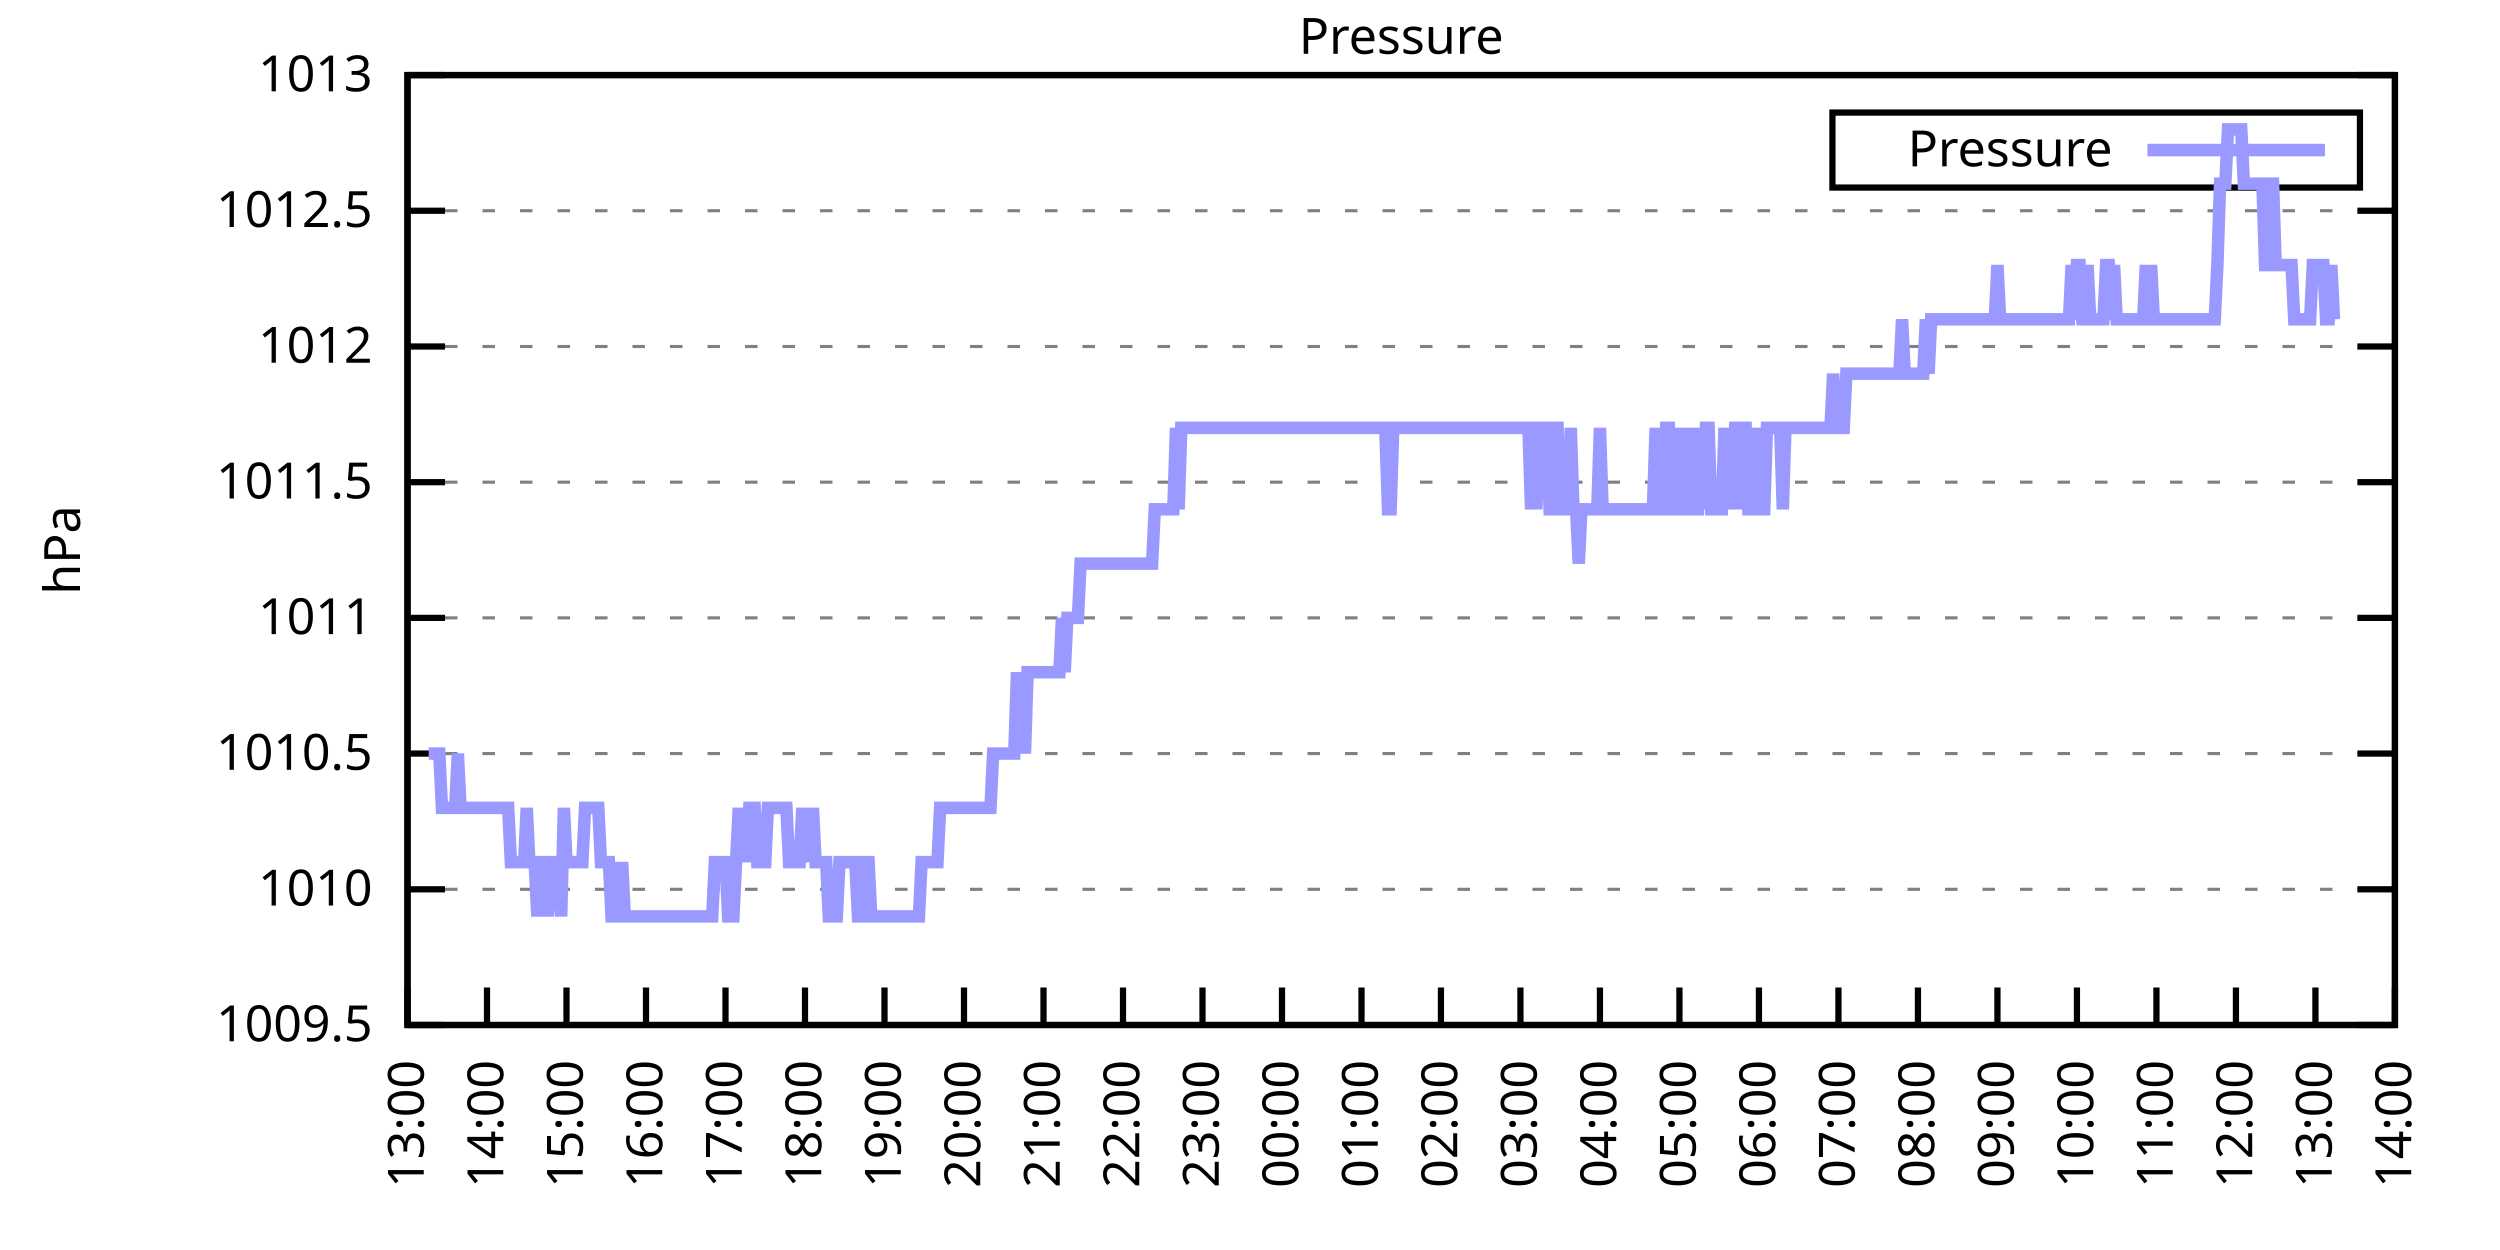
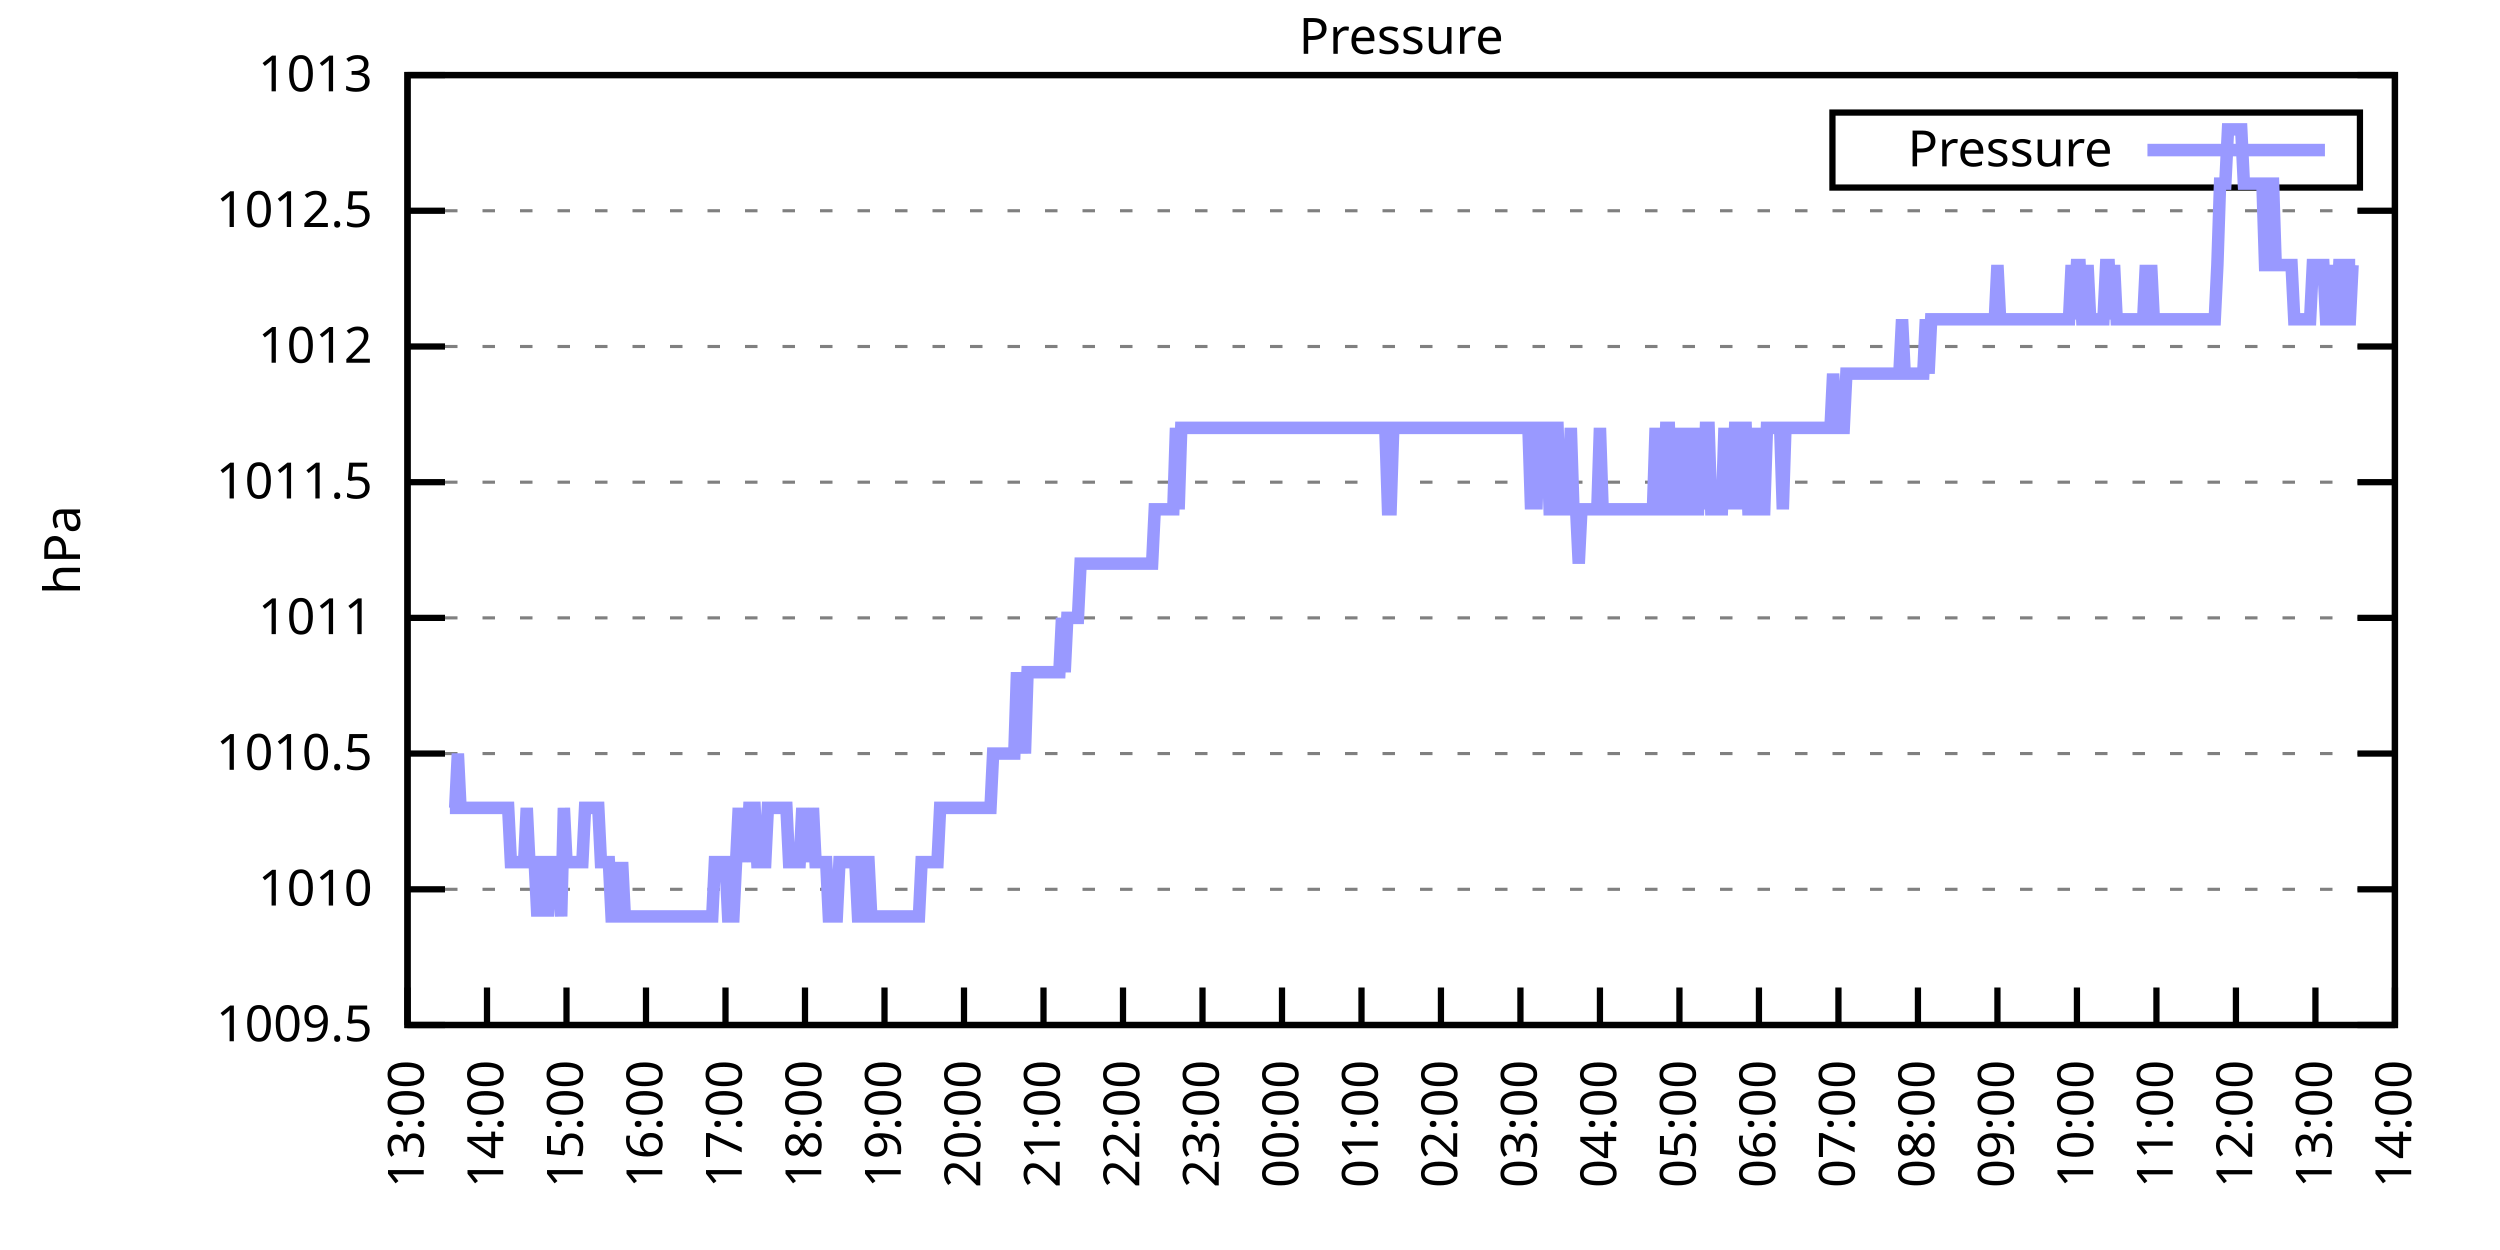
<svg xmlns="http://www.w3.org/2000/svg" xmlns:xlink="http://www.w3.org/1999/xlink" width="400" height="200" viewBox="0 0 400 200">
  <g id="gnuplot_canvas">
    <rect x="0" y="0" width="400" height="200" fill="none" />
    <defs>
      <circle id="gpDot" r="0.5" stroke-width="0.5" stroke="currentColor" />
      <path id="gpPt0" stroke-width="0.333" stroke="currentColor" d="M-1,0 h2 M0,-1 v2" />
      <path id="gpPt1" stroke-width="0.333" stroke="currentColor" d="M-1,-1 L1,1 M1,-1 L-1,1" />
      <path id="gpPt2" stroke-width="0.333" stroke="currentColor" d="M-1,0 L1,0 M0,-1 L0,1 M-1,-1 L1,1 M-1,1 L1,-1" />
      <rect id="gpPt3" stroke-width="0.333" stroke="currentColor" x="-1" y="-1" width="2" height="2" />
      <rect id="gpPt4" stroke-width="0.333" stroke="currentColor" fill="currentColor" x="-1" y="-1" width="2" height="2" />
      <circle id="gpPt5" stroke-width="0.333" stroke="currentColor" cx="0" cy="0" r="1" />
      <use xlink:href="#gpPt5" id="gpPt6" fill="currentColor" stroke="none" />
      <path id="gpPt7" stroke-width="0.333" stroke="currentColor" d="M0,-1.33 L-1.33,0.67 L1.33,0.67 z" />
      <use xlink:href="#gpPt7" id="gpPt8" fill="currentColor" stroke="none" />
      <use xlink:href="#gpPt7" id="gpPt9" stroke="currentColor" transform="rotate(180)" />
      <use xlink:href="#gpPt9" id="gpPt10" fill="currentColor" stroke="none" />
      <use xlink:href="#gpPt3" id="gpPt11" stroke="currentColor" transform="rotate(45)" />
      <use xlink:href="#gpPt11" id="gpPt12" fill="currentColor" stroke="none" />
      <path id="gpPt13" stroke-width="0.333" stroke="currentColor" d="M0,1.330 L1.265,0.411 L0.782,-1.067 L-0.782,-1.076 L-1.265,0.411 z" />
      <use xlink:href="#gpPt13" id="gpPt14" fill="currentColor" stroke="none" />
      <filter id="textbox" filterUnits="objectBoundingBox" x="0" y="0" height="1" width="1">
        <feFlood flood-color="white" flood-opacity="1" result="bgnd" />
        <feComposite in="SourceGraphic" in2="bgnd" operator="atop" />
      </filter>
      <filter id="greybox" filterUnits="objectBoundingBox" x="0" y="0" height="1" width="1">
        <feFlood flood-color="lightgrey" flood-opacity="1" result="grey" />
        <feComposite in="SourceGraphic" in2="grey" operator="atop" />
      </filter>
    </defs>
    <g fill="none" color="white" stroke="currentColor" stroke-width="1.00" stroke-linecap="butt" stroke-linejoin="miter">
</g>
    <g fill="none" color="black" stroke="currentColor" stroke-width="1.00" stroke-linecap="butt" stroke-linejoin="miter">
      <g stroke="none" shape-rendering="crispEdges">
        <polygon fill="rgb(255, 255, 255)" points="65.20,164.00 383.18,164.00 383.18,12.02 65.20,12.02 " />
      </g>
    </g>
    <g fill="none" color="black" stroke="currentColor" stroke-width="1.00" stroke-linecap="butt" stroke-linejoin="miter">
</g>
    <g fill="none" color="black" stroke="black" stroke-width="0.50" stroke-linecap="butt" stroke-linejoin="miter">
</g>
    <g fill="none" color="gray" stroke="currentColor" stroke-width="0.50" stroke-linecap="butt" stroke-linejoin="miter">
      <path stroke="gray" stroke-dasharray="2,4" class="gridline" d="M65.20,164.00 L383.19,164.00  " />
    </g>
    <g fill="none" color="gray" stroke="gray" stroke-width="1.00" stroke-linecap="butt" stroke-linejoin="miter">
</g>
    <g fill="none" color="black" stroke="currentColor" stroke-width="1.00" stroke-linecap="butt" stroke-linejoin="miter">
      <path stroke="black" d="M65.20,164.00 L71.20,164.00 M383.19,164.00 L377.19,164.00  " />
      <g transform="translate(59.60,166.60)" stroke="none" fill="black" font-family="Sans" font-size="8.00" text-anchor="end">
        <text>
          <tspan font-family="Sans"> 1009.5</tspan>
        </text>
      </g>
    </g>
    <g fill="none" color="black" stroke="currentColor" stroke-width="1.00" stroke-linecap="butt" stroke-linejoin="miter">
</g>
    <g fill="none" color="black" stroke="black" stroke-width="0.50" stroke-linecap="butt" stroke-linejoin="miter">
</g>
    <g fill="none" color="gray" stroke="currentColor" stroke-width="0.50" stroke-linecap="butt" stroke-linejoin="miter">
      <path stroke="gray" stroke-dasharray="2,4" class="gridline" d="M65.20,142.29 L383.19,142.29  " />
    </g>
    <g fill="none" color="gray" stroke="gray" stroke-width="1.00" stroke-linecap="butt" stroke-linejoin="miter">
</g>
    <g fill="none" color="black" stroke="currentColor" stroke-width="1.00" stroke-linecap="butt" stroke-linejoin="miter">
      <path stroke="black" d="M65.20,142.29 L71.20,142.29 M383.19,142.29 L377.19,142.29  " />
      <g transform="translate(59.60,144.89)" stroke="none" fill="black" font-family="Sans" font-size="8.00" text-anchor="end">
        <text>
          <tspan font-family="Sans"> 1010</tspan>
        </text>
      </g>
    </g>
    <g fill="none" color="black" stroke="currentColor" stroke-width="1.00" stroke-linecap="butt" stroke-linejoin="miter">
</g>
    <g fill="none" color="black" stroke="black" stroke-width="0.50" stroke-linecap="butt" stroke-linejoin="miter">
</g>
    <g fill="none" color="gray" stroke="currentColor" stroke-width="0.50" stroke-linecap="butt" stroke-linejoin="miter">
      <path stroke="gray" stroke-dasharray="2,4" class="gridline" d="M65.20,120.57 L383.19,120.57  " />
    </g>
    <g fill="none" color="gray" stroke="gray" stroke-width="1.00" stroke-linecap="butt" stroke-linejoin="miter">
</g>
    <g fill="none" color="black" stroke="currentColor" stroke-width="1.00" stroke-linecap="butt" stroke-linejoin="miter">
      <path stroke="black" d="M65.20,120.57 L71.20,120.57 M383.19,120.57 L377.19,120.57  " />
      <g transform="translate(59.60,123.17)" stroke="none" fill="black" font-family="Sans" font-size="8.00" text-anchor="end">
        <text>
          <tspan font-family="Sans"> 1010.5</tspan>
        </text>
      </g>
    </g>
    <g fill="none" color="black" stroke="currentColor" stroke-width="1.00" stroke-linecap="butt" stroke-linejoin="miter">
</g>
    <g fill="none" color="black" stroke="black" stroke-width="0.50" stroke-linecap="butt" stroke-linejoin="miter">
</g>
    <g fill="none" color="gray" stroke="currentColor" stroke-width="0.50" stroke-linecap="butt" stroke-linejoin="miter">
      <path stroke="gray" stroke-dasharray="2,4" class="gridline" d="M65.20,98.86 L383.19,98.86  " />
    </g>
    <g fill="none" color="gray" stroke="gray" stroke-width="1.00" stroke-linecap="butt" stroke-linejoin="miter">
</g>
    <g fill="none" color="black" stroke="currentColor" stroke-width="1.00" stroke-linecap="butt" stroke-linejoin="miter">
      <path stroke="black" d="M65.20,98.86 L71.20,98.86 M383.19,98.86 L377.19,98.86  " />
      <g transform="translate(59.60,101.46)" stroke="none" fill="black" font-family="Sans" font-size="8.00" text-anchor="end">
        <text>
          <tspan font-family="Sans"> 1011</tspan>
        </text>
      </g>
    </g>
    <g fill="none" color="black" stroke="currentColor" stroke-width="1.00" stroke-linecap="butt" stroke-linejoin="miter">
</g>
    <g fill="none" color="black" stroke="black" stroke-width="0.50" stroke-linecap="butt" stroke-linejoin="miter">
</g>
    <g fill="none" color="gray" stroke="currentColor" stroke-width="0.50" stroke-linecap="butt" stroke-linejoin="miter">
      <path stroke="gray" stroke-dasharray="2,4" class="gridline" d="M65.20,77.15 L383.19,77.15  " />
    </g>
    <g fill="none" color="gray" stroke="gray" stroke-width="1.00" stroke-linecap="butt" stroke-linejoin="miter">
</g>
    <g fill="none" color="black" stroke="currentColor" stroke-width="1.00" stroke-linecap="butt" stroke-linejoin="miter">
      <path stroke="black" d="M65.20,77.15 L71.20,77.15 M383.19,77.15 L377.19,77.15  " />
      <g transform="translate(59.60,79.75)" stroke="none" fill="black" font-family="Sans" font-size="8.00" text-anchor="end">
        <text>
          <tspan font-family="Sans"> 1011.5</tspan>
        </text>
      </g>
    </g>
    <g fill="none" color="black" stroke="currentColor" stroke-width="1.00" stroke-linecap="butt" stroke-linejoin="miter">
</g>
    <g fill="none" color="black" stroke="black" stroke-width="0.50" stroke-linecap="butt" stroke-linejoin="miter">
</g>
    <g fill="none" color="gray" stroke="currentColor" stroke-width="0.50" stroke-linecap="butt" stroke-linejoin="miter">
      <path stroke="gray" stroke-dasharray="2,4" class="gridline" d="M65.20,55.44 L383.19,55.44  " />
    </g>
    <g fill="none" color="gray" stroke="gray" stroke-width="1.00" stroke-linecap="butt" stroke-linejoin="miter">
</g>
    <g fill="none" color="black" stroke="currentColor" stroke-width="1.00" stroke-linecap="butt" stroke-linejoin="miter">
      <path stroke="black" d="M65.20,55.44 L71.20,55.44 M383.19,55.44 L377.19,55.44  " />
      <g transform="translate(59.60,58.04)" stroke="none" fill="black" font-family="Sans" font-size="8.00" text-anchor="end">
        <text>
          <tspan font-family="Sans"> 1012</tspan>
        </text>
      </g>
    </g>
    <g fill="none" color="black" stroke="currentColor" stroke-width="1.00" stroke-linecap="butt" stroke-linejoin="miter">
</g>
    <g fill="none" color="black" stroke="black" stroke-width="0.50" stroke-linecap="butt" stroke-linejoin="miter">
</g>
    <g fill="none" color="gray" stroke="currentColor" stroke-width="0.50" stroke-linecap="butt" stroke-linejoin="miter">
      <path stroke="gray" stroke-dasharray="2,4" class="gridline" d="M65.20,33.72 L383.19,33.72  " />
    </g>
    <g fill="none" color="gray" stroke="gray" stroke-width="1.00" stroke-linecap="butt" stroke-linejoin="miter">
</g>
    <g fill="none" color="black" stroke="currentColor" stroke-width="1.00" stroke-linecap="butt" stroke-linejoin="miter">
      <path stroke="black" d="M65.20,33.72 L71.20,33.72 M383.19,33.72 L377.19,33.72  " />
      <g transform="translate(59.60,36.32)" stroke="none" fill="black" font-family="Sans" font-size="8.00" text-anchor="end">
        <text>
          <tspan font-family="Sans"> 1012.5</tspan>
        </text>
      </g>
    </g>
    <g fill="none" color="black" stroke="currentColor" stroke-width="1.00" stroke-linecap="butt" stroke-linejoin="miter">
</g>
    <g fill="none" color="black" stroke="black" stroke-width="0.50" stroke-linecap="butt" stroke-linejoin="miter">
</g>
    <g fill="none" color="gray" stroke="currentColor" stroke-width="0.50" stroke-linecap="butt" stroke-linejoin="miter">
      <path stroke="gray" stroke-dasharray="2,4" class="gridline" d="M65.20,12.01 L383.19,12.01  " />
    </g>
    <g fill="none" color="gray" stroke="gray" stroke-width="1.00" stroke-linecap="butt" stroke-linejoin="miter">
</g>
    <g fill="none" color="black" stroke="currentColor" stroke-width="1.00" stroke-linecap="butt" stroke-linejoin="miter">
      <path stroke="black" d="M65.20,12.01 L71.20,12.01 M383.19,12.01 L377.19,12.01  " />
      <g transform="translate(59.60,14.61)" stroke="none" fill="black" font-family="Sans" font-size="8.00" text-anchor="end">
        <text>
          <tspan font-family="Sans"> 1013</tspan>
        </text>
      </g>
    </g>
    <g fill="none" color="black" stroke="currentColor" stroke-width="1.00" stroke-linecap="butt" stroke-linejoin="miter">
      <path stroke="black" d="M65.20,164.00 L65.20,158.00  " />
      <g transform="translate(67.80,169.60) rotate(270.00)" stroke="none" fill="black" font-family="Sans" font-size="8.00" text-anchor="end">
        <text>
          <tspan font-family="Sans">13:00</tspan>
        </text>
      </g>
    </g>
    <g fill="none" color="black" stroke="currentColor" stroke-width="1.00" stroke-linecap="butt" stroke-linejoin="miter">
      <path stroke="black" d="M77.92,164.00 L77.92,158.00  " />
      <g transform="translate(80.52,169.60) rotate(270.00)" stroke="none" fill="black" font-family="Sans" font-size="8.00" text-anchor="end">
        <text>
          <tspan font-family="Sans">14:00</tspan>
        </text>
      </g>
    </g>
    <g fill="none" color="black" stroke="currentColor" stroke-width="1.00" stroke-linecap="butt" stroke-linejoin="miter">
      <path stroke="black" d="M90.64,164.00 L90.64,158.00  " />
      <g transform="translate(93.24,169.60) rotate(270.00)" stroke="none" fill="black" font-family="Sans" font-size="8.00" text-anchor="end">
        <text>
          <tspan font-family="Sans">15:00</tspan>
        </text>
      </g>
    </g>
    <g fill="none" color="black" stroke="currentColor" stroke-width="1.00" stroke-linecap="butt" stroke-linejoin="miter">
      <path stroke="black" d="M103.36,164.00 L103.36,158.00  " />
      <g transform="translate(105.96,169.60) rotate(270.00)" stroke="none" fill="black" font-family="Sans" font-size="8.00" text-anchor="end">
        <text>
          <tspan font-family="Sans">16:00</tspan>
        </text>
      </g>
    </g>
    <g fill="none" color="black" stroke="currentColor" stroke-width="1.00" stroke-linecap="butt" stroke-linejoin="miter">
      <path stroke="black" d="M116.08,164.00 L116.08,158.00  " />
      <g transform="translate(118.68,169.60) rotate(270.00)" stroke="none" fill="black" font-family="Sans" font-size="8.00" text-anchor="end">
        <text>
          <tspan font-family="Sans">17:00</tspan>
        </text>
      </g>
    </g>
    <g fill="none" color="black" stroke="currentColor" stroke-width="1.00" stroke-linecap="butt" stroke-linejoin="miter">
      <path stroke="black" d="M128.80,164.00 L128.80,158.00  " />
      <g transform="translate(131.40,169.60) rotate(270.00)" stroke="none" fill="black" font-family="Sans" font-size="8.00" text-anchor="end">
        <text>
          <tspan font-family="Sans">18:00</tspan>
        </text>
      </g>
    </g>
    <g fill="none" color="black" stroke="currentColor" stroke-width="1.00" stroke-linecap="butt" stroke-linejoin="miter">
      <path stroke="black" d="M141.52,164.00 L141.52,158.00  " />
      <g transform="translate(144.12,169.60) rotate(270.00)" stroke="none" fill="black" font-family="Sans" font-size="8.00" text-anchor="end">
        <text>
          <tspan font-family="Sans">19:00</tspan>
        </text>
      </g>
    </g>
    <g fill="none" color="black" stroke="currentColor" stroke-width="1.00" stroke-linecap="butt" stroke-linejoin="miter">
      <path stroke="black" d="M154.24,164.00 L154.24,158.00  " />
      <g transform="translate(156.84,169.60) rotate(270.00)" stroke="none" fill="black" font-family="Sans" font-size="8.00" text-anchor="end">
        <text>
          <tspan font-family="Sans">20:00</tspan>
        </text>
      </g>
    </g>
    <g fill="none" color="black" stroke="currentColor" stroke-width="1.00" stroke-linecap="butt" stroke-linejoin="miter">
      <path stroke="black" d="M166.96,164.00 L166.96,158.00  " />
      <g transform="translate(169.56,169.60) rotate(270.00)" stroke="none" fill="black" font-family="Sans" font-size="8.00" text-anchor="end">
        <text>
          <tspan font-family="Sans">21:00</tspan>
        </text>
      </g>
    </g>
    <g fill="none" color="black" stroke="currentColor" stroke-width="1.00" stroke-linecap="butt" stroke-linejoin="miter">
      <path stroke="black" d="M179.68,164.00 L179.68,158.00  " />
      <g transform="translate(182.28,169.60) rotate(270.00)" stroke="none" fill="black" font-family="Sans" font-size="8.00" text-anchor="end">
        <text>
          <tspan font-family="Sans">22:00</tspan>
        </text>
      </g>
    </g>
    <g fill="none" color="black" stroke="currentColor" stroke-width="1.00" stroke-linecap="butt" stroke-linejoin="miter">
      <path stroke="black" d="M192.40,164.00 L192.40,158.00  " />
      <g transform="translate(195.00,169.60) rotate(270.00)" stroke="none" fill="black" font-family="Sans" font-size="8.00" text-anchor="end">
        <text>
          <tspan font-family="Sans">23:00</tspan>
        </text>
      </g>
    </g>
    <g fill="none" color="black" stroke="currentColor" stroke-width="1.00" stroke-linecap="butt" stroke-linejoin="miter">
      <path stroke="black" d="M205.12,164.00 L205.12,158.00  " />
      <g transform="translate(207.72,169.60) rotate(270.00)" stroke="none" fill="black" font-family="Sans" font-size="8.00" text-anchor="end">
        <text>
          <tspan font-family="Sans">00:00</tspan>
        </text>
      </g>
    </g>
    <g fill="none" color="black" stroke="currentColor" stroke-width="1.00" stroke-linecap="butt" stroke-linejoin="miter">
      <path stroke="black" d="M217.84,164.00 L217.84,158.00  " />
      <g transform="translate(220.44,169.60) rotate(270.00)" stroke="none" fill="black" font-family="Sans" font-size="8.00" text-anchor="end">
        <text>
          <tspan font-family="Sans">01:00</tspan>
        </text>
      </g>
    </g>
    <g fill="none" color="black" stroke="currentColor" stroke-width="1.00" stroke-linecap="butt" stroke-linejoin="miter">
      <path stroke="black" d="M230.55,164.00 L230.55,158.00  " />
      <g transform="translate(233.15,169.60) rotate(270.00)" stroke="none" fill="black" font-family="Sans" font-size="8.00" text-anchor="end">
        <text>
          <tspan font-family="Sans">02:00</tspan>
        </text>
      </g>
    </g>
    <g fill="none" color="black" stroke="currentColor" stroke-width="1.00" stroke-linecap="butt" stroke-linejoin="miter">
      <path stroke="black" d="M243.27,164.00 L243.27,158.00  " />
      <g transform="translate(245.87,169.60) rotate(270.00)" stroke="none" fill="black" font-family="Sans" font-size="8.00" text-anchor="end">
        <text>
          <tspan font-family="Sans">03:00</tspan>
        </text>
      </g>
    </g>
    <g fill="none" color="black" stroke="currentColor" stroke-width="1.00" stroke-linecap="butt" stroke-linejoin="miter">
      <path stroke="black" d="M255.99,164.00 L255.99,158.00  " />
      <g transform="translate(258.59,169.60) rotate(270.00)" stroke="none" fill="black" font-family="Sans" font-size="8.00" text-anchor="end">
        <text>
          <tspan font-family="Sans">04:00</tspan>
        </text>
      </g>
    </g>
    <g fill="none" color="black" stroke="currentColor" stroke-width="1.00" stroke-linecap="butt" stroke-linejoin="miter">
      <path stroke="black" d="M268.71,164.00 L268.71,158.00  " />
      <g transform="translate(271.31,169.60) rotate(270.00)" stroke="none" fill="black" font-family="Sans" font-size="8.00" text-anchor="end">
        <text>
          <tspan font-family="Sans">05:00</tspan>
        </text>
      </g>
    </g>
    <g fill="none" color="black" stroke="currentColor" stroke-width="1.00" stroke-linecap="butt" stroke-linejoin="miter">
      <path stroke="black" d="M281.43,164.00 L281.43,158.00  " />
      <g transform="translate(284.03,169.60) rotate(270.00)" stroke="none" fill="black" font-family="Sans" font-size="8.00" text-anchor="end">
        <text>
          <tspan font-family="Sans">06:00</tspan>
        </text>
      </g>
    </g>
    <g fill="none" color="black" stroke="currentColor" stroke-width="1.00" stroke-linecap="butt" stroke-linejoin="miter">
      <path stroke="black" d="M294.15,164.00 L294.15,158.00  " />
      <g transform="translate(296.75,169.60) rotate(270.00)" stroke="none" fill="black" font-family="Sans" font-size="8.00" text-anchor="end">
        <text>
          <tspan font-family="Sans">07:00</tspan>
        </text>
      </g>
    </g>
    <g fill="none" color="black" stroke="currentColor" stroke-width="1.00" stroke-linecap="butt" stroke-linejoin="miter">
      <path stroke="black" d="M306.87,164.00 L306.87,158.00  " />
      <g transform="translate(309.47,169.60) rotate(270.00)" stroke="none" fill="black" font-family="Sans" font-size="8.00" text-anchor="end">
        <text>
          <tspan font-family="Sans">08:00</tspan>
        </text>
      </g>
    </g>
    <g fill="none" color="black" stroke="currentColor" stroke-width="1.00" stroke-linecap="butt" stroke-linejoin="miter">
      <path stroke="black" d="M319.59,164.00 L319.59,158.00  " />
      <g transform="translate(322.19,169.60) rotate(270.00)" stroke="none" fill="black" font-family="Sans" font-size="8.00" text-anchor="end">
        <text>
          <tspan font-family="Sans">09:00</tspan>
        </text>
      </g>
    </g>
    <g fill="none" color="black" stroke="currentColor" stroke-width="1.00" stroke-linecap="butt" stroke-linejoin="miter">
      <path stroke="black" d="M332.31,164.00 L332.31,158.00  " />
      <g transform="translate(334.91,169.60) rotate(270.00)" stroke="none" fill="black" font-family="Sans" font-size="8.00" text-anchor="end">
        <text>
          <tspan font-family="Sans">10:00</tspan>
        </text>
      </g>
    </g>
    <g fill="none" color="black" stroke="currentColor" stroke-width="1.00" stroke-linecap="butt" stroke-linejoin="miter">
      <path stroke="black" d="M345.03,164.00 L345.03,158.00  " />
      <g transform="translate(347.63,169.60) rotate(270.00)" stroke="none" fill="black" font-family="Sans" font-size="8.00" text-anchor="end">
        <text>
          <tspan font-family="Sans">11:00</tspan>
        </text>
      </g>
    </g>
    <g fill="none" color="black" stroke="currentColor" stroke-width="1.00" stroke-linecap="butt" stroke-linejoin="miter">
      <path stroke="black" d="M357.75,164.00 L357.75,158.00  " />
      <g transform="translate(360.35,169.60) rotate(270.00)" stroke="none" fill="black" font-family="Sans" font-size="8.00" text-anchor="end">
        <text>
          <tspan font-family="Sans">12:00</tspan>
        </text>
      </g>
    </g>
    <g fill="none" color="black" stroke="currentColor" stroke-width="1.00" stroke-linecap="butt" stroke-linejoin="miter">
      <path stroke="black" d="M370.47,164.00 L370.47,158.00  " />
      <g transform="translate(373.07,169.60) rotate(270.00)" stroke="none" fill="black" font-family="Sans" font-size="8.00" text-anchor="end">
        <text>
          <tspan font-family="Sans">13:00</tspan>
        </text>
      </g>
    </g>
    <g fill="none" color="black" stroke="currentColor" stroke-width="1.00" stroke-linecap="butt" stroke-linejoin="miter">
      <path stroke="black" d="M383.19,164.00 L383.19,158.00  " />
      <g transform="translate(385.79,169.60) rotate(270.00)" stroke="none" fill="black" font-family="Sans" font-size="8.00" text-anchor="end">
        <text>
          <tspan font-family="Sans">14:00</tspan>
        </text>
      </g>
    </g>
    <g fill="none" color="black" stroke="currentColor" stroke-width="1.00" stroke-linecap="butt" stroke-linejoin="miter">
</g>
    <g fill="none" color="black" stroke="currentColor" stroke-width="1.00" stroke-linecap="butt" stroke-linejoin="miter">
      <path stroke="black" d="M65.20,12.01 L65.20,164.00 L383.19,164.00 L383.19,12.01 L65.20,12.01 Z  " />
    </g>
    <g fill="none" color="black" stroke="currentColor" stroke-width="1.00" stroke-linecap="butt" stroke-linejoin="miter">
</g>
    <g fill="none" color="black" stroke="currentColor" stroke-width="1.00" stroke-linecap="butt" stroke-linejoin="miter">
      <path stroke="black" d="M293.19,30.01 L293.19,18.01 L377.59,18.01 L377.59,30.01 L293.19,30.01 Z  " />
    </g>
    <g id="Pressure_plot_1">
      <g fill="none" color="white" stroke="black" stroke-width="2.00" stroke-linecap="butt" stroke-linejoin="miter">
</g>
      <g fill="none" color="black" stroke="currentColor" stroke-width="2.00" stroke-linecap="butt" stroke-linejoin="miter">
        <g transform="translate(337.99,26.61)" stroke="none" fill="black" font-family="Sans" font-size="8.00" text-anchor="end">
          <text>
            <tspan font-family="Sans">Pressure</tspan>
          </text>
        </g>
      </g>
      <g fill="none" color="black" stroke="currentColor" stroke-width="2.00" stroke-linecap="butt" stroke-linejoin="miter">
-         <path stroke="rgb(153, 153, 255)" d="M343.59,24.01 L371.99,24.01 M68.59,120.57 L69.02,120.57 L69.44,120.57 L69.86,120.57 L70.29,120.57 L70.71,129.26   L71.14,129.26 L71.56,129.26 L71.98,129.26 L72.41,129.26 L72.83,129.26 L73.26,120.57 L73.68,129.26 L74.10,129.26   L74.53,129.26 L74.95,129.26 L75.38,129.26 L75.80,129.26 L76.22,129.26 L76.65,129.26 L77.07,129.26 L77.50,129.26   L77.92,129.26 L78.34,129.26 L78.77,129.26 L79.19,129.26 L79.62,129.26 L80.04,129.26 L80.46,129.26 L80.89,129.26   L81.31,129.26 L81.74,137.94 L82.16,137.94 L82.58,137.94 L83.01,137.94 L83.43,137.94 L83.86,137.94 L84.28,129.26   L84.70,137.94 L85.13,137.94 L85.55,137.94 L85.98,146.63 L86.40,137.94 L86.82,137.94 L87.25,137.94 L87.67,146.63   L88.10,137.94 L88.52,137.94 L88.94,137.94 L89.37,137.94 L89.79,146.63 L90.22,129.26 L90.64,137.94 L91.06,137.94   L91.49,137.94 L91.91,137.94 L92.34,137.94 L92.76,137.94 L93.18,137.94 L93.61,129.26 L94.03,129.26 L94.46,129.26   L94.88,129.26 L95.30,129.26 L95.73,129.26 L96.15,137.94 L96.58,137.94 L97.00,137.94 L97.42,137.94 L97.85,146.63   L98.27,146.63 L98.69,137.94 L99.12,146.63 L99.54,137.94 L99.97,146.63 L100.39,146.63 L100.81,146.63 L101.24,146.63   L101.66,146.63 L102.09,146.63 L102.51,146.63 L102.93,146.63 L103.36,146.63 L103.78,146.63 L104.21,146.63 L104.63,146.63   L105.05,146.63 L105.48,146.63 L105.90,146.63 L106.33,146.63 L106.75,146.63 L107.17,146.63 L107.60,146.63 L108.02,146.63   L108.45,146.63 L108.87,146.63 L109.29,146.63 L109.72,146.63 L110.14,146.63 L110.57,146.63 L110.99,146.63 L111.41,146.63   L111.84,146.63 L112.26,146.63 L112.69,146.63 L113.11,146.63 L113.53,146.63 L113.96,146.63 L114.38,137.94 L114.81,137.94   L115.23,137.94 L115.65,137.94 L116.08,137.94 L116.50,146.63 L116.93,146.63 L117.35,146.63 L117.77,137.94 L118.20,129.26   L118.62,137.94 L119.05,129.26 L119.47,137.94 L119.89,129.26 L120.32,129.26 L120.74,129.26 L121.17,137.94 L121.59,137.94   L122.01,137.94 L122.44,137.94 L122.86,129.26 L123.29,129.26 L123.71,129.26 L124.13,129.26 L124.56,129.26 L124.98,129.26   L125.41,129.26 L125.83,129.26 L126.25,137.94 L126.68,137.94 L127.10,137.94 L127.53,137.94 L127.95,137.94 L128.37,129.26   L128.80,137.94 L129.22,129.26 L129.65,137.94 L130.07,129.26 L130.49,137.94 L130.92,137.94 L131.34,137.94 L131.77,137.94   L132.19,137.94 L132.61,146.63 L133.04,146.63 L133.46,146.63 L133.89,146.63 L134.31,137.94 L134.73,137.94 L135.16,137.94   L135.58,137.94 L136.01,137.94 L136.43,137.94 L136.85,137.94 L137.28,146.63 L137.70,146.63 L138.13,146.63 L138.55,137.94   L138.97,137.94 L139.40,146.63 L139.82,146.63 L140.25,146.63 L140.67,146.63 L141.09,146.63 L141.52,146.63 L141.94,146.63   L142.37,146.63 L142.79,146.63 L143.21,146.63 L143.64,146.63 L144.06,146.63 L144.49,146.63 L144.91,146.63 L145.33,146.63   L145.76,146.63 L146.18,146.63 L146.61,146.63 L147.03,146.63 L147.45,137.94 L147.88,137.94 L148.30,137.94 L148.73,137.94   L149.15,137.94 L149.57,137.94 L150.00,137.94 L150.42,129.26 L150.85,129.26 L151.27,129.26 L151.69,129.26 L152.12,129.26   L152.54,129.26 L152.97,129.26 L153.39,129.26 L153.81,129.26 L154.24,129.26 L154.66,129.26 L155.09,129.26 L155.51,129.26   L155.93,129.26 L156.36,129.26 L156.78,129.26 L157.21,129.26 L157.63,129.26 L158.05,129.26 L158.48,129.26 L158.90,120.57   L159.33,120.57 L159.75,120.57 L160.17,120.57 L160.60,120.57 L161.02,120.57 L161.44,120.57 L161.87,120.57 L162.29,120.57   L162.72,107.55 L163.14,120.57 L163.56,107.55 L163.99,120.57 L164.41,107.55 L164.84,107.55 L165.26,107.55 L165.68,107.55   L166.11,107.55 L166.53,107.55 L166.96,107.55 L167.38,107.55 L167.80,107.55 L168.23,107.55 L168.65,107.55 L169.08,107.55   L169.50,107.55 L169.92,98.86 L170.35,107.55 L170.77,98.86 L171.20,98.86 L171.62,98.86 L172.04,98.86 L172.47,98.86   L172.89,90.18 L173.32,90.18 L173.74,90.18 L174.16,90.18 L174.59,90.18 L175.01,90.18 L175.44,90.18 L175.86,90.18   L176.28,90.18 L176.71,90.18 L177.13,90.18 L177.56,90.18 L177.98,90.18 L178.40,90.18 L178.83,90.18 L179.25,90.18   L179.68,90.18 L180.10,90.18 L180.52,90.18 L180.95,90.18 L181.37,90.18 L181.80,90.18 L182.22,90.18 L182.64,90.18   L183.07,90.18 L183.49,90.18 L183.92,90.18 L184.34,90.18 L184.76,81.49 L185.19,81.49 L185.61,81.49 L186.04,81.49   L186.46,81.49 L186.88,81.49 L187.31,81.49 L187.73,81.49 L188.16,68.46 L188.58,81.49 L189.00,68.46 L189.43,68.46   L189.85,68.46 L190.28,68.46 L190.70,68.46 L191.12,68.46 L191.55,68.46 L191.97,68.46 L192.40,68.46 L192.82,68.46   L193.24,68.46 L193.67,68.46 L194.09,68.46 L194.52,68.46 L194.94,68.46 L195.36,68.46 L195.79,68.46 L196.21,68.46   L196.64,68.46 L197.06,68.46 L197.48,68.46 L197.91,68.46 L198.33,68.46 L198.76,68.46 L199.18,68.46 L199.60,68.46   L200.03,68.46 L200.45,68.46 L200.88,68.46 L201.30,68.46 L201.72,68.46 L202.15,68.46 L202.57,68.46 L203.00,68.46   L203.42,68.46 L203.84,68.46 L204.27,68.46 L204.69,68.46 L205.12,68.46 L205.54,68.46 L205.96,68.46 L206.39,68.46   L206.81,68.46 L207.24,68.46 L207.66,68.46 L208.08,68.46 L208.51,68.46 L208.93,68.46 L209.36,68.46 L209.78,68.46   L210.20,68.46 L210.63,68.46 L211.05,68.46 L211.48,68.46 L211.90,68.46 L212.32,68.46 L212.75,68.46 L213.17,68.46   L213.60,68.46 L214.02,68.46 L214.44,68.46 L214.87,68.46 L215.29,68.46 L215.72,68.46 L216.14,68.46 L216.56,68.46   L216.99,68.46 L217.41,68.46 L217.84,68.46 L218.26,68.46 L218.68,68.46 L219.11,68.46 L219.53,68.46 L219.96,68.46   L220.38,68.46 L220.80,68.46 L221.23,68.46 L221.65,68.46 L222.08,81.49 L222.50,81.49 L222.92,68.46 L223.35,68.46   L223.77,68.46 L224.20,68.46 L224.62,68.46 L225.04,68.46 L225.47,68.46 L225.89,68.46 L226.31,68.46 L226.74,68.46   L227.16,68.46 L227.59,68.46 L228.01,68.46 L228.43,68.46 L228.86,68.46 L229.28,68.46 L229.71,68.46 L230.13,68.46   L230.55,68.46 L230.98,68.46 L231.40,68.46 L231.83,68.46 L232.25,68.46 L232.67,68.46 L233.10,68.46 L233.52,68.46   L233.95,68.46 L234.37,68.46 L234.79,68.46 L235.22,68.46 L235.64,68.46 L236.07,68.46 L236.49,68.46 L236.91,68.46   L237.34,68.46 L237.76,68.46 L238.19,68.46 L238.61,68.46 L239.03,68.46 L239.46,68.46 L239.88,68.46 L240.31,68.46   L240.73,68.46 L241.15,68.46 L241.58,68.46 L242.00,68.46 L242.43,68.46 L242.85,68.46 L243.27,68.46 L243.70,68.46   L244.12,68.46 L244.55,68.46 L244.97,81.49 L245.39,68.46 L245.82,81.49 L246.24,68.46 L246.67,68.46 L247.09,68.46   L247.51,68.46 L247.94,81.49 L248.36,81.49 L248.79,68.46 L249.21,68.46 L249.63,81.49 L250.06,81.49 L250.48,81.49   L250.91,81.49 L251.33,68.46 L251.75,81.49 L252.18,81.49 L252.60,90.18 L253.03,81.49 L253.45,81.49 L253.87,81.49   L254.30,81.49 L254.72,81.49 L255.15,81.49 L255.57,81.49 L255.99,68.46 L256.42,81.49 L256.84,81.49 L257.27,81.49   L257.69,81.49 L258.11,81.49 L258.54,81.49 L258.96,81.49 L259.39,81.49 L259.81,81.49 L260.23,81.49 L260.66,81.49   L261.08,81.49 L261.51,81.49 L261.93,81.49 L262.35,81.49 L262.78,81.49 L263.20,81.49 L263.63,81.49 L264.05,81.49   L264.47,81.49 L264.90,68.46 L265.32,81.49 L265.75,81.49 L266.17,81.49 L266.59,68.46 L267.02,68.46 L267.44,81.49   L267.87,81.49 L268.29,81.49 L268.71,68.46 L269.14,81.49 L269.56,68.46 L269.99,81.49 L270.41,81.49 L270.83,68.46   L271.26,81.49 L271.68,81.49 L272.11,68.46 L272.53,81.49 L272.95,68.46 L273.38,68.46 L273.80,81.49 L274.23,81.49   L274.65,81.49 L275.07,81.49 L275.50,81.49 L275.92,68.46 L276.35,81.49 L276.77,68.46 L277.19,81.49 L277.62,68.46   L278.04,68.46 L278.47,81.49 L278.89,68.46 L279.31,68.46 L279.74,81.49 L280.16,81.49 L280.59,68.46 L281.01,81.49   L281.43,68.46 L281.86,81.49 L282.28,81.49 L282.71,68.46 L283.13,68.46 L283.55,68.46 L283.98,68.46 L284.40,68.46   L284.83,68.46 L285.25,81.49 L285.67,68.46 L286.10,68.46 L286.52,68.46 L286.95,68.46 L287.37,68.46 L287.79,68.46   L288.22,68.46 L288.64,68.46 L289.06,68.46 L289.49,68.46 L289.91,68.46 L290.34,68.46 L290.76,68.46 L291.18,68.46   L291.61,68.46 L292.03,68.46 L292.46,68.46 L292.88,68.46 L293.30,59.78 L293.73,68.46 L294.15,68.46 L294.58,68.46   L295.00,68.46 L295.42,59.78 L295.85,59.78 L296.27,59.78 L296.70,59.78 L297.12,59.78 L297.54,59.78 L297.97,59.78   L298.39,59.78 L298.82,59.78 L299.24,59.78 L299.66,59.78 L300.09,59.78 L300.51,59.78 L300.94,59.78 L301.36,59.78   L301.78,59.78 L302.21,59.78 L302.63,59.78 L303.06,59.78 L303.48,59.78 L303.90,59.78 L304.33,51.09 L304.75,59.78   L305.18,59.78 L305.60,59.78 L306.02,59.78 L306.45,59.78 L306.87,59.78 L307.30,59.78 L307.72,59.78 L308.14,51.09   L308.57,59.78 L308.99,51.09 L309.42,51.09 L309.84,51.09 L310.26,51.09 L310.69,51.09 L311.11,51.09 L311.54,51.09   L311.96,51.09 L312.38,51.09 L312.81,51.09 L313.23,51.09 L313.66,51.09 L314.08,51.09 L314.50,51.09 L314.93,51.09   L315.35,51.09 L315.78,51.09 L316.20,51.09 L316.62,51.09 L317.05,51.09 L317.47,51.09 L317.90,51.09 L318.32,51.09   L318.74,51.09 L319.17,51.09 L319.59,42.41 L320.02,51.09 L320.44,51.09 L320.86,51.09 L321.29,51.09 L321.71,51.09   L322.14,51.09 L322.56,51.09 L322.98,51.09 L323.41,51.09 L323.83,51.09 L324.26,51.09 L324.68,51.09 L325.10,51.09   L325.53,51.09 L325.95,51.09 L326.38,51.09 L326.80,51.09 L327.22,51.09 L327.65,51.09 L328.07,51.09 L328.50,51.09   L328.92,51.09 L329.34,51.09 L329.77,51.09 L330.19,51.09 L330.62,51.09 L331.04,51.09 L331.46,42.41 L331.89,51.09   L332.31,42.41 L332.74,42.41 L333.16,51.09 L333.58,51.09 L334.01,42.41 L334.43,51.09 L334.86,51.09 L335.28,51.09   L335.70,51.09 L336.13,51.09 L336.55,51.09 L336.98,42.41 L337.40,42.41 L337.82,51.09 L338.25,42.41 L338.67,51.09   L339.10,51.09 L339.52,51.09 L339.94,51.09 L340.37,51.09 L340.79,51.09 L341.22,51.09 L341.64,51.09 L342.06,51.09   L342.49,51.09 L342.91,51.09 L343.34,42.41 L343.76,51.09 L344.18,42.41 L344.61,51.09 L345.03,51.09 L345.46,51.09   L345.88,51.09 L346.30,51.09 L346.73,51.09 L347.15,51.09 L347.58,51.09 L348.00,51.09 L348.42,51.09 L348.85,51.09   L349.27,51.09 L349.70,51.09 L350.12,51.09 L350.54,51.09 L350.97,51.09 L351.39,51.09 L351.81,51.09 L352.24,51.09   L352.66,51.09 L353.09,51.09 L353.51,51.09 L353.93,51.09 L354.36,51.09 L354.78,42.41 L355.21,29.38 L355.63,29.38   L356.05,29.38 L356.48,20.70 L356.90,20.70 L357.33,20.70 L357.75,20.70 L358.17,20.70 L358.60,20.70 L359.02,29.38   L359.45,29.38 L359.87,29.38 L360.29,29.38 L360.72,29.38 L361.14,29.38 L361.57,29.38 L361.99,29.38 L362.41,42.41   L362.84,42.41 L363.26,29.38 L363.69,29.38 L364.11,42.41 L364.53,42.41 L364.96,42.41 L365.38,42.41 L365.81,42.41   L366.23,42.41 L366.65,42.41 L367.08,51.09 L367.50,51.09 L367.93,51.09 L368.35,51.09 L368.77,51.09 L369.20,51.09   L369.62,51.09 L370.05,42.41 L370.47,42.41 L370.89,42.41 L371.32,42.41 L371.74,42.41 L372.17,51.09 L372.59,51.09   L373.01,42.41 L373.44,51.09  " />
+         <path stroke="rgb(153, 153, 255)" d="M343.59,24.01 L371.99,24.01 M71.98,129.26 L72.41,129.26 L72.83,129.26 L73.26,120.57 L73.68,129.26 L74.10,129.26   L74.53,129.26 L74.95,129.26 L75.38,129.26 L75.80,129.26 L76.22,129.26 L76.65,129.26 L77.07,129.26 L77.50,129.26   L77.92,129.26 L78.34,129.26 L78.77,129.26 L79.19,129.26 L79.62,129.26 L80.04,129.26 L80.46,129.26 L80.89,129.26   L81.31,129.26 L81.74,137.94 L82.16,137.94 L82.58,137.94 L83.01,137.94 L83.43,137.94 L83.86,137.94 L84.28,129.26   L84.70,137.94 L85.13,137.94 L85.55,137.94 L85.98,146.63 L86.40,137.94 L86.82,137.94 L87.25,137.94 L87.67,146.63   L88.10,137.94 L88.52,137.94 L88.94,137.94 L89.37,137.94 L89.79,146.63 L90.22,129.26 L90.64,137.94 L91.06,137.94   L91.49,137.94 L91.91,137.94 L92.34,137.94 L92.76,137.94 L93.18,137.94 L93.61,129.26 L94.03,129.26 L94.46,129.26   L94.88,129.26 L95.30,129.26 L95.73,129.26 L96.15,137.94 L96.58,137.94 L97.00,137.94 L97.42,137.94 L97.85,146.63   L98.27,146.63 L98.69,137.94 L99.12,146.63 L99.54,137.94 L99.97,146.63 L100.39,146.63 L100.81,146.63 L101.24,146.63   L101.66,146.63 L102.09,146.63 L102.51,146.63 L102.93,146.63 L103.36,146.63 L103.78,146.63 L104.21,146.63 L104.63,146.63   L105.05,146.63 L105.48,146.63 L105.90,146.63 L106.33,146.63 L106.75,146.63 L107.17,146.63 L107.60,146.63 L108.02,146.63   L108.45,146.63 L108.87,146.63 L109.29,146.63 L109.72,146.63 L110.14,146.63 L110.57,146.63 L110.99,146.63 L111.41,146.63   L111.84,146.63 L112.26,146.63 L112.69,146.63 L113.11,146.63 L113.53,146.63 L113.96,146.63 L114.38,137.94 L114.81,137.94   L115.23,137.94 L115.65,137.94 L116.08,137.94 L116.50,146.63 L116.93,146.63 L117.35,146.63 L117.77,137.94 L118.20,129.26   L118.62,137.94 L119.05,129.26 L119.47,137.94 L119.89,129.26 L120.32,129.26 L120.74,129.26 L121.17,137.94 L121.59,137.94   L122.01,137.94 L122.44,137.94 L122.86,129.26 L123.29,129.26 L123.71,129.26 L124.13,129.26 L124.56,129.26 L124.98,129.26   L125.41,129.26 L125.83,129.26 L126.25,137.94 L126.68,137.94 L127.10,137.94 L127.53,137.94 L127.95,137.94 L128.37,129.26   L128.80,137.94 L129.22,129.26 L129.65,137.94 L130.07,129.26 L130.49,137.94 L130.92,137.94 L131.34,137.94 L131.77,137.94   L132.19,137.94 L132.61,146.63 L133.04,146.63 L133.46,146.63 L133.89,146.63 L134.31,137.94 L134.73,137.94 L135.16,137.94   L135.58,137.94 L136.01,137.94 L136.43,137.94 L136.85,137.94 L137.28,146.63 L137.70,146.63 L138.13,146.63 L138.55,137.94   L138.97,137.94 L139.40,146.63 L139.82,146.63 L140.25,146.63 L140.67,146.63 L141.09,146.63 L141.52,146.63 L141.94,146.63   L142.37,146.63 L142.79,146.63 L143.21,146.63 L143.64,146.63 L144.06,146.63 L144.49,146.63 L144.91,146.63 L145.33,146.63   L145.76,146.63 L146.18,146.63 L146.61,146.63 L147.03,146.63 L147.45,137.94 L147.88,137.94 L148.30,137.94 L148.73,137.94   L149.15,137.94 L149.57,137.94 L150.00,137.94 L150.42,129.26 L150.85,129.26 L151.27,129.26 L151.69,129.26 L152.12,129.26   L152.54,129.26 L152.97,129.26 L153.39,129.26 L153.81,129.26 L154.24,129.26 L154.66,129.26 L155.09,129.26 L155.51,129.26   L155.93,129.26 L156.36,129.26 L156.78,129.26 L157.21,129.26 L157.63,129.26 L158.05,129.26 L158.48,129.26 L158.90,120.57   L159.33,120.57 L159.75,120.57 L160.17,120.57 L160.60,120.57 L161.02,120.57 L161.44,120.57 L161.87,120.57 L162.29,120.57   L162.72,107.55 L163.14,120.57 L163.56,107.55 L163.99,120.57 L164.41,107.55 L164.84,107.55 L165.26,107.55 L165.68,107.55   L166.11,107.55 L166.53,107.55 L166.96,107.55 L167.38,107.55 L167.80,107.55 L168.23,107.55 L168.65,107.55 L169.08,107.55   L169.50,107.55 L169.92,98.86 L170.35,107.55 L170.77,98.86 L171.20,98.86 L171.62,98.86 L172.04,98.86 L172.47,98.86   L172.89,90.18 L173.32,90.18 L173.74,90.18 L174.16,90.18 L174.59,90.18 L175.01,90.18 L175.44,90.18 L175.86,90.18   L176.28,90.18 L176.71,90.18 L177.13,90.18 L177.56,90.18 L177.98,90.18 L178.40,90.18 L178.83,90.18 L179.25,90.18   L179.68,90.18 L180.10,90.18 L180.52,90.18 L180.95,90.18 L181.37,90.18 L181.80,90.18 L182.22,90.18 L182.64,90.18   L183.07,90.18 L183.49,90.18 L183.92,90.18 L184.34,90.18 L184.76,81.49 L185.19,81.49 L185.61,81.49 L186.04,81.49   L186.46,81.49 L186.88,81.49 L187.31,81.49 L187.73,81.49 L188.16,68.46 L188.58,81.49 L189.00,68.46 L189.43,68.46   L189.85,68.46 L190.28,68.46 L190.70,68.46 L191.12,68.46 L191.55,68.46 L191.97,68.46 L192.40,68.46 L192.82,68.46   L193.24,68.46 L193.67,68.46 L194.09,68.46 L194.52,68.46 L194.94,68.46 L195.36,68.46 L195.79,68.46 L196.21,68.46   L196.64,68.46 L197.06,68.46 L197.48,68.46 L197.91,68.46 L198.33,68.46 L198.76,68.46 L199.18,68.46 L199.60,68.46   L200.03,68.46 L200.45,68.46 L200.88,68.46 L201.30,68.46 L201.72,68.46 L202.15,68.46 L202.57,68.46 L203.00,68.46   L203.42,68.46 L203.84,68.46 L204.27,68.46 L204.69,68.46 L205.12,68.46 L205.54,68.46 L205.96,68.46 L206.39,68.46   L206.81,68.46 L207.24,68.46 L207.66,68.46 L208.08,68.46 L208.51,68.46 L208.93,68.46 L209.36,68.46 L209.78,68.46   L210.20,68.46 L210.63,68.46 L211.05,68.46 L211.48,68.46 L211.90,68.46 L212.32,68.46 L212.75,68.46 L213.17,68.46   L213.60,68.46 L214.02,68.46 L214.44,68.46 L214.87,68.46 L215.29,68.46 L215.72,68.46 L216.14,68.46 L216.56,68.46   L216.99,68.46 L217.41,68.46 L217.84,68.46 L218.26,68.46 L218.68,68.46 L219.11,68.46 L219.53,68.46 L219.96,68.46   L220.38,68.46 L220.80,68.46 L221.23,68.46 L221.65,68.46 L222.08,81.49 L222.50,81.49 L222.92,68.46 L223.35,68.46   L223.77,68.46 L224.20,68.46 L224.62,68.46 L225.04,68.46 L225.47,68.46 L225.89,68.46 L226.31,68.46 L226.74,68.46   L227.16,68.46 L227.59,68.46 L228.01,68.46 L228.43,68.46 L228.86,68.46 L229.28,68.46 L229.71,68.46 L230.13,68.46   L230.55,68.46 L230.98,68.46 L231.40,68.46 L231.83,68.46 L232.25,68.46 L232.67,68.46 L233.10,68.46 L233.52,68.46   L233.95,68.46 L234.37,68.46 L234.79,68.46 L235.22,68.46 L235.64,68.46 L236.07,68.46 L236.49,68.46 L236.91,68.46   L237.34,68.46 L237.76,68.46 L238.19,68.46 L238.61,68.46 L239.03,68.46 L239.46,68.46 L239.88,68.46 L240.31,68.46   L240.73,68.46 L241.15,68.46 L241.58,68.46 L242.00,68.46 L242.43,68.46 L242.85,68.46 L243.27,68.46 L243.70,68.46   L244.12,68.46 L244.55,68.46 L244.97,81.49 L245.39,68.46 L245.82,81.49 L246.24,68.46 L246.67,68.46 L247.09,68.46   L247.51,68.46 L247.94,81.49 L248.36,81.49 L248.79,68.46 L249.21,68.46 L249.63,81.49 L250.06,81.49 L250.48,81.49   L250.91,81.49 L251.33,68.46 L251.75,81.49 L252.18,81.49 L252.60,90.18 L253.03,81.49 L253.45,81.49 L253.87,81.49   L254.30,81.49 L254.72,81.49 L255.15,81.49 L255.57,81.49 L255.99,68.46 L256.42,81.49 L256.84,81.49 L257.27,81.49   L257.69,81.49 L258.11,81.49 L258.54,81.49 L258.96,81.49 L259.39,81.49 L259.81,81.49 L260.23,81.49 L260.66,81.49   L261.08,81.49 L261.51,81.49 L261.93,81.49 L262.35,81.49 L262.78,81.49 L263.20,81.49 L263.63,81.49 L264.05,81.49   L264.47,81.49 L264.90,68.46 L265.32,81.49 L265.75,81.49 L266.17,81.49 L266.59,68.46 L267.02,68.46 L267.44,81.49   L267.87,81.49 L268.29,81.49 L268.71,68.46 L269.14,81.49 L269.56,68.46 L269.99,81.49 L270.41,81.49 L270.83,68.46   L271.26,81.49 L271.68,81.49 L272.11,68.46 L272.53,81.49 L272.95,68.46 L273.38,68.46 L273.80,81.49 L274.23,81.49   L274.65,81.49 L275.07,81.49 L275.50,81.49 L275.92,68.46 L276.35,81.49 L276.77,68.46 L277.19,81.49 L277.62,68.46   L278.04,68.46 L278.47,81.49 L278.89,68.46 L279.31,68.46 L279.74,81.49 L280.16,81.49 L280.59,68.46 L281.01,81.49   L281.43,68.46 L281.86,81.49 L282.28,81.49 L282.71,68.46 L283.13,68.46 L283.55,68.46 L283.98,68.46 L284.40,68.46   L284.83,68.46 L285.25,81.49 L285.67,68.46 L286.10,68.46 L286.52,68.46 L286.95,68.46 L287.37,68.46 L287.79,68.46   L288.22,68.46 L288.64,68.46 L289.06,68.46 L289.49,68.46 L289.91,68.46 L290.34,68.46 L290.76,68.46 L291.18,68.46   L291.61,68.46 L292.03,68.46 L292.46,68.46 L292.88,68.46 L293.30,59.78 L293.73,68.46 L294.15,68.46 L294.58,68.46   L295.00,68.46 L295.42,59.78 L295.85,59.78 L296.27,59.78 L296.70,59.78 L297.12,59.78 L297.54,59.78 L297.97,59.78   L298.39,59.78 L298.82,59.78 L299.24,59.78 L299.66,59.78 L300.09,59.78 L300.51,59.78 L300.94,59.78 L301.36,59.78   L301.78,59.78 L302.21,59.78 L302.63,59.78 L303.06,59.78 L303.48,59.78 L303.90,59.78 L304.33,51.09 L304.75,59.78   L305.18,59.78 L305.60,59.78 L306.02,59.78 L306.45,59.78 L306.87,59.78 L307.30,59.78 L307.72,59.78 L308.14,51.09   L308.57,59.78 L308.99,51.09 L309.42,51.09 L309.84,51.09 L310.26,51.09 L310.69,51.09 L311.11,51.09 L311.54,51.09   L311.96,51.09 L312.38,51.09 L312.81,51.09 L313.23,51.09 L313.66,51.09 L314.08,51.09 L314.50,51.09 L314.93,51.09   L315.35,51.09 L315.78,51.09 L316.20,51.09 L316.62,51.09 L317.05,51.09 L317.47,51.09 L317.90,51.09 L318.32,51.09   L318.74,51.09 L319.17,51.09 L319.59,42.41 L320.02,51.09 L320.44,51.09 L320.86,51.09 L321.29,51.09 L321.71,51.09   L322.14,51.09 L322.56,51.09 L322.98,51.09 L323.41,51.09 L323.83,51.09 L324.26,51.09 L324.68,51.09 L325.10,51.09   L325.53,51.09 L325.95,51.09 L326.38,51.09 L326.80,51.09 L327.22,51.09 L327.65,51.09 L328.07,51.09 L328.50,51.09   L328.92,51.09 L329.34,51.09 L329.77,51.09 L330.19,51.09 L330.62,51.09 L331.04,51.09 L331.46,42.41 L331.89,51.09   L332.31,42.41 L332.74,42.41 L333.16,51.09 L333.58,51.09 L334.01,42.41 L334.43,51.09 L334.86,51.09 L335.28,51.09   L335.70,51.09 L336.13,51.09 L336.55,51.09 L336.98,42.41 L337.40,42.41 L337.82,51.09 L338.25,42.41 L338.67,51.09   L339.10,51.09 L339.52,51.09 L339.94,51.09 L340.37,51.09 L340.79,51.09 L341.22,51.09 L341.64,51.09 L342.06,51.09   L342.49,51.09 L342.91,51.09 L343.34,42.41 L343.76,51.09 L344.18,42.41 L344.61,51.09 L345.03,51.09 L345.46,51.09   L345.88,51.09 L346.30,51.09 L346.73,51.09 L347.15,51.09 L347.58,51.09 L348.00,51.09 L348.42,51.09 L348.85,51.09   L349.27,51.09 L349.70,51.09 L350.12,51.09 L350.54,51.09 L350.97,51.09 L351.39,51.09 L351.81,51.09 L352.24,51.09   L352.66,51.09 L353.09,51.09 L353.51,51.09 L353.93,51.09 L354.36,51.09 L354.78,42.41 L355.21,29.38 L355.63,29.38   L356.05,29.38 L356.48,20.70 L356.90,20.70 L357.33,20.70 L357.75,20.70 L358.17,20.70 L358.60,20.70 L359.02,29.38   L359.45,29.38 L359.87,29.38 L360.29,29.38 L360.72,29.38 L361.14,29.38 L361.57,29.38 L361.99,29.38 L362.41,42.41   L362.84,42.41 L363.26,29.38 L363.69,29.38 L364.11,42.41 L364.53,42.41 L364.96,42.41 L365.38,42.41 L365.81,42.41   L366.23,42.41 L366.65,42.41 L367.08,51.09 L367.50,51.09 L367.93,51.09 L368.35,51.09 L368.77,51.09 L369.20,51.09   L369.62,51.09 L370.05,42.41 L370.47,42.41 L370.89,42.41 L371.32,42.41 L371.74,42.41 L372.17,51.09 L372.59,51.09   L373.01,42.41 L373.44,51.09 L373.86,51.09 L374.29,42.41 L374.71,42.41 L375.13,51.09 L375.56,51.09 L375.98,51.09   L376.41,42.41 L376.83,42.41  " />
      </g>
    </g>
    <g fill="none" color="black" stroke="currentColor" stroke-width="2.00" stroke-linecap="butt" stroke-linejoin="miter">
</g>
    <g fill="none" color="black" stroke="black" stroke-width="1.00" stroke-linecap="butt" stroke-linejoin="miter">
</g>
    <g fill="none" color="black" stroke="currentColor" stroke-width="1.00" stroke-linecap="butt" stroke-linejoin="miter">
      <path stroke="black" d="M65.20,12.01 L65.20,164.00 L383.19,164.00 L383.19,12.01 L65.20,12.01 Z  " />
      <g transform="translate(12.80,88.01) rotate(270.00)" stroke="none" fill="black" font-family="Sans" font-size="8.00" text-anchor="middle">
        <text>
          <tspan font-family="Sans">hPa</tspan>
        </text>
      </g>
    </g>
    <g fill="none" color="black" stroke="currentColor" stroke-width="1.00" stroke-linecap="butt" stroke-linejoin="miter">
</g>
    <g fill="none" color="black" stroke="currentColor" stroke-width="1.00" stroke-linecap="butt" stroke-linejoin="miter">
      <g transform="translate(224.19,8.61)" stroke="none" fill="black" font-family="Sans" font-size="8.00" text-anchor="middle">
        <text>
          <tspan font-family="Sans">Pressure</tspan>
        </text>
      </g>
    </g>
    <g fill="none" color="black" stroke="currentColor" stroke-width="1.00" stroke-linecap="butt" stroke-linejoin="miter">
</g>
  </g>
</svg>
